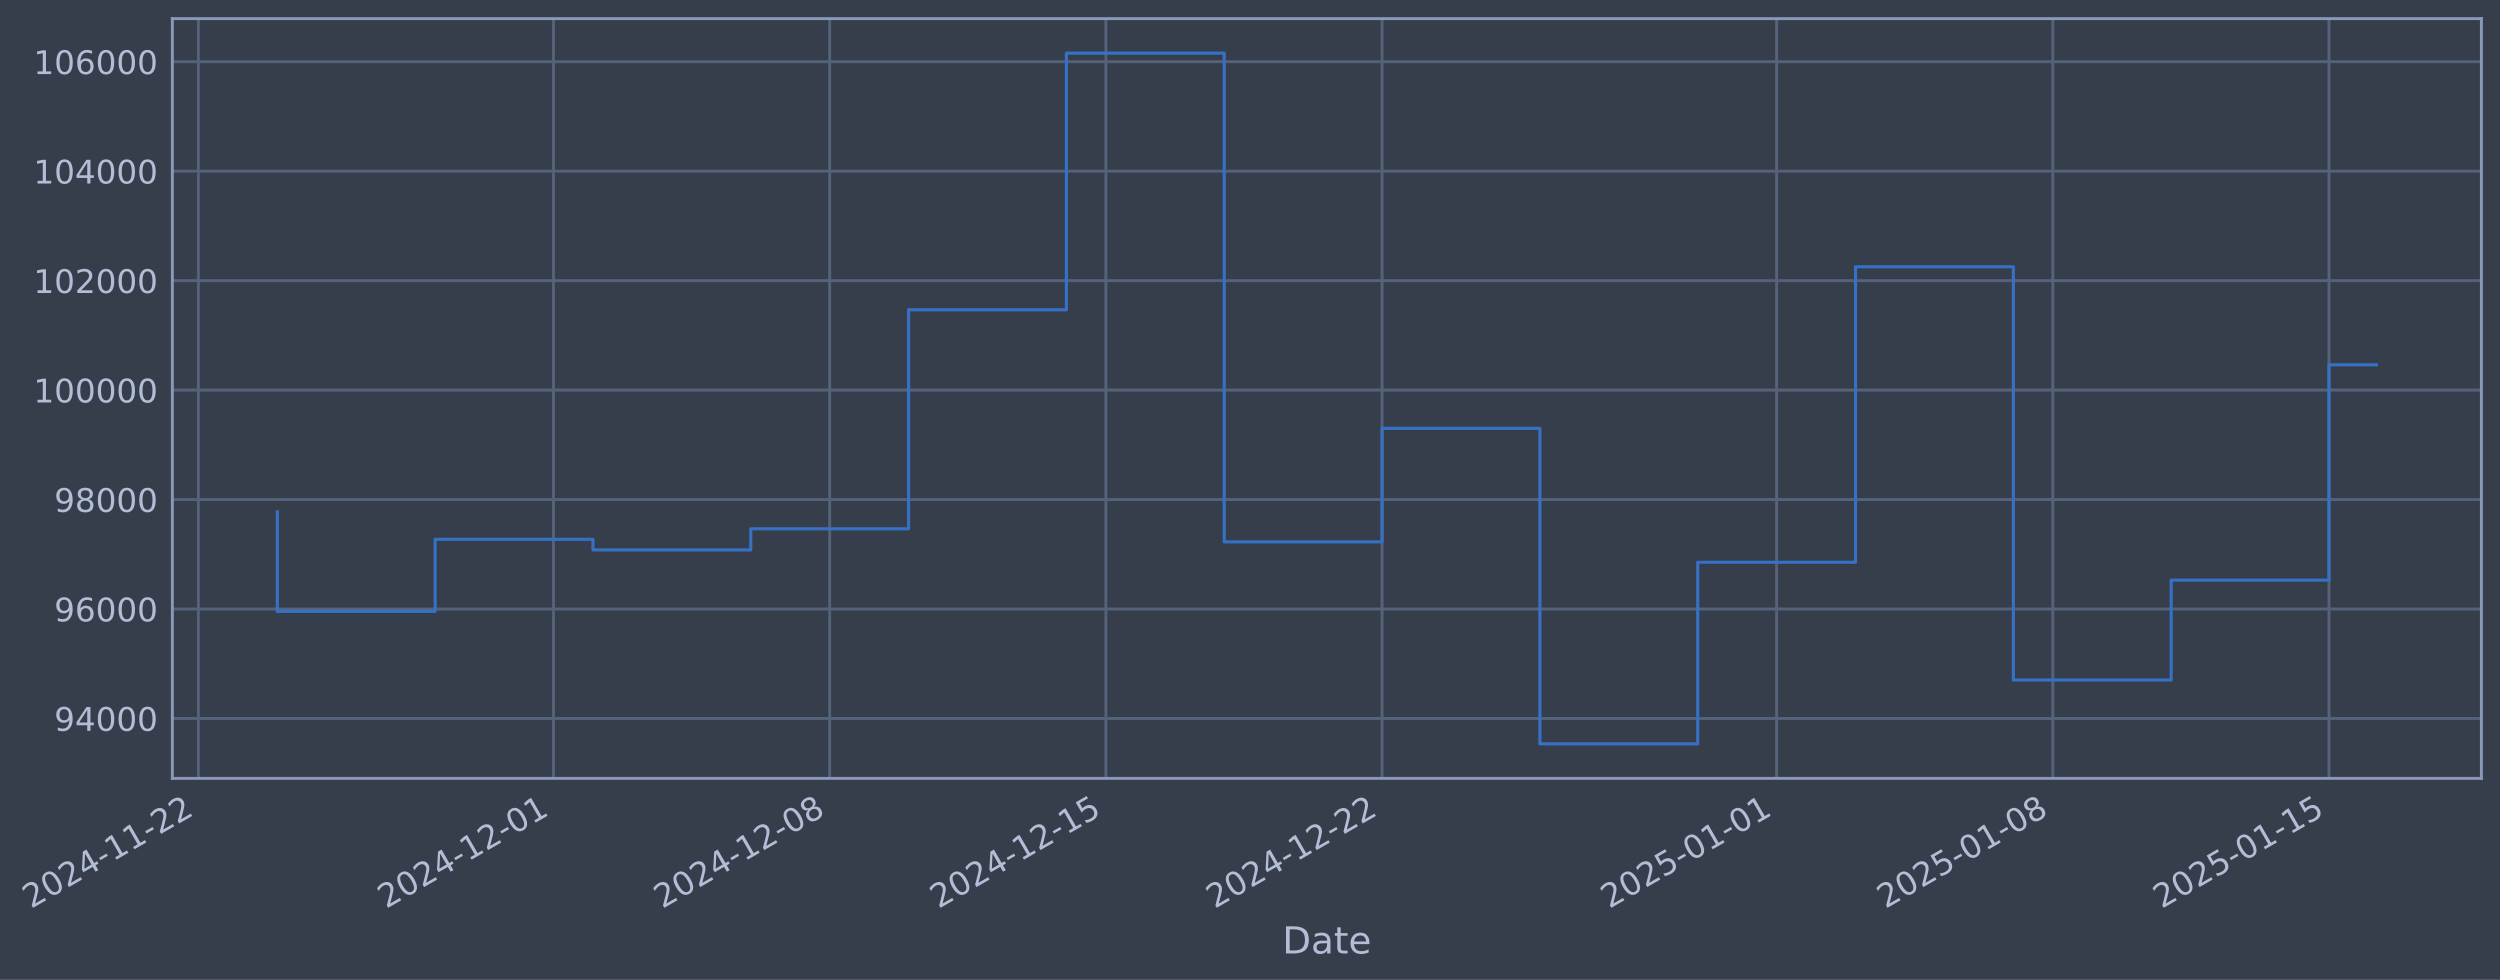
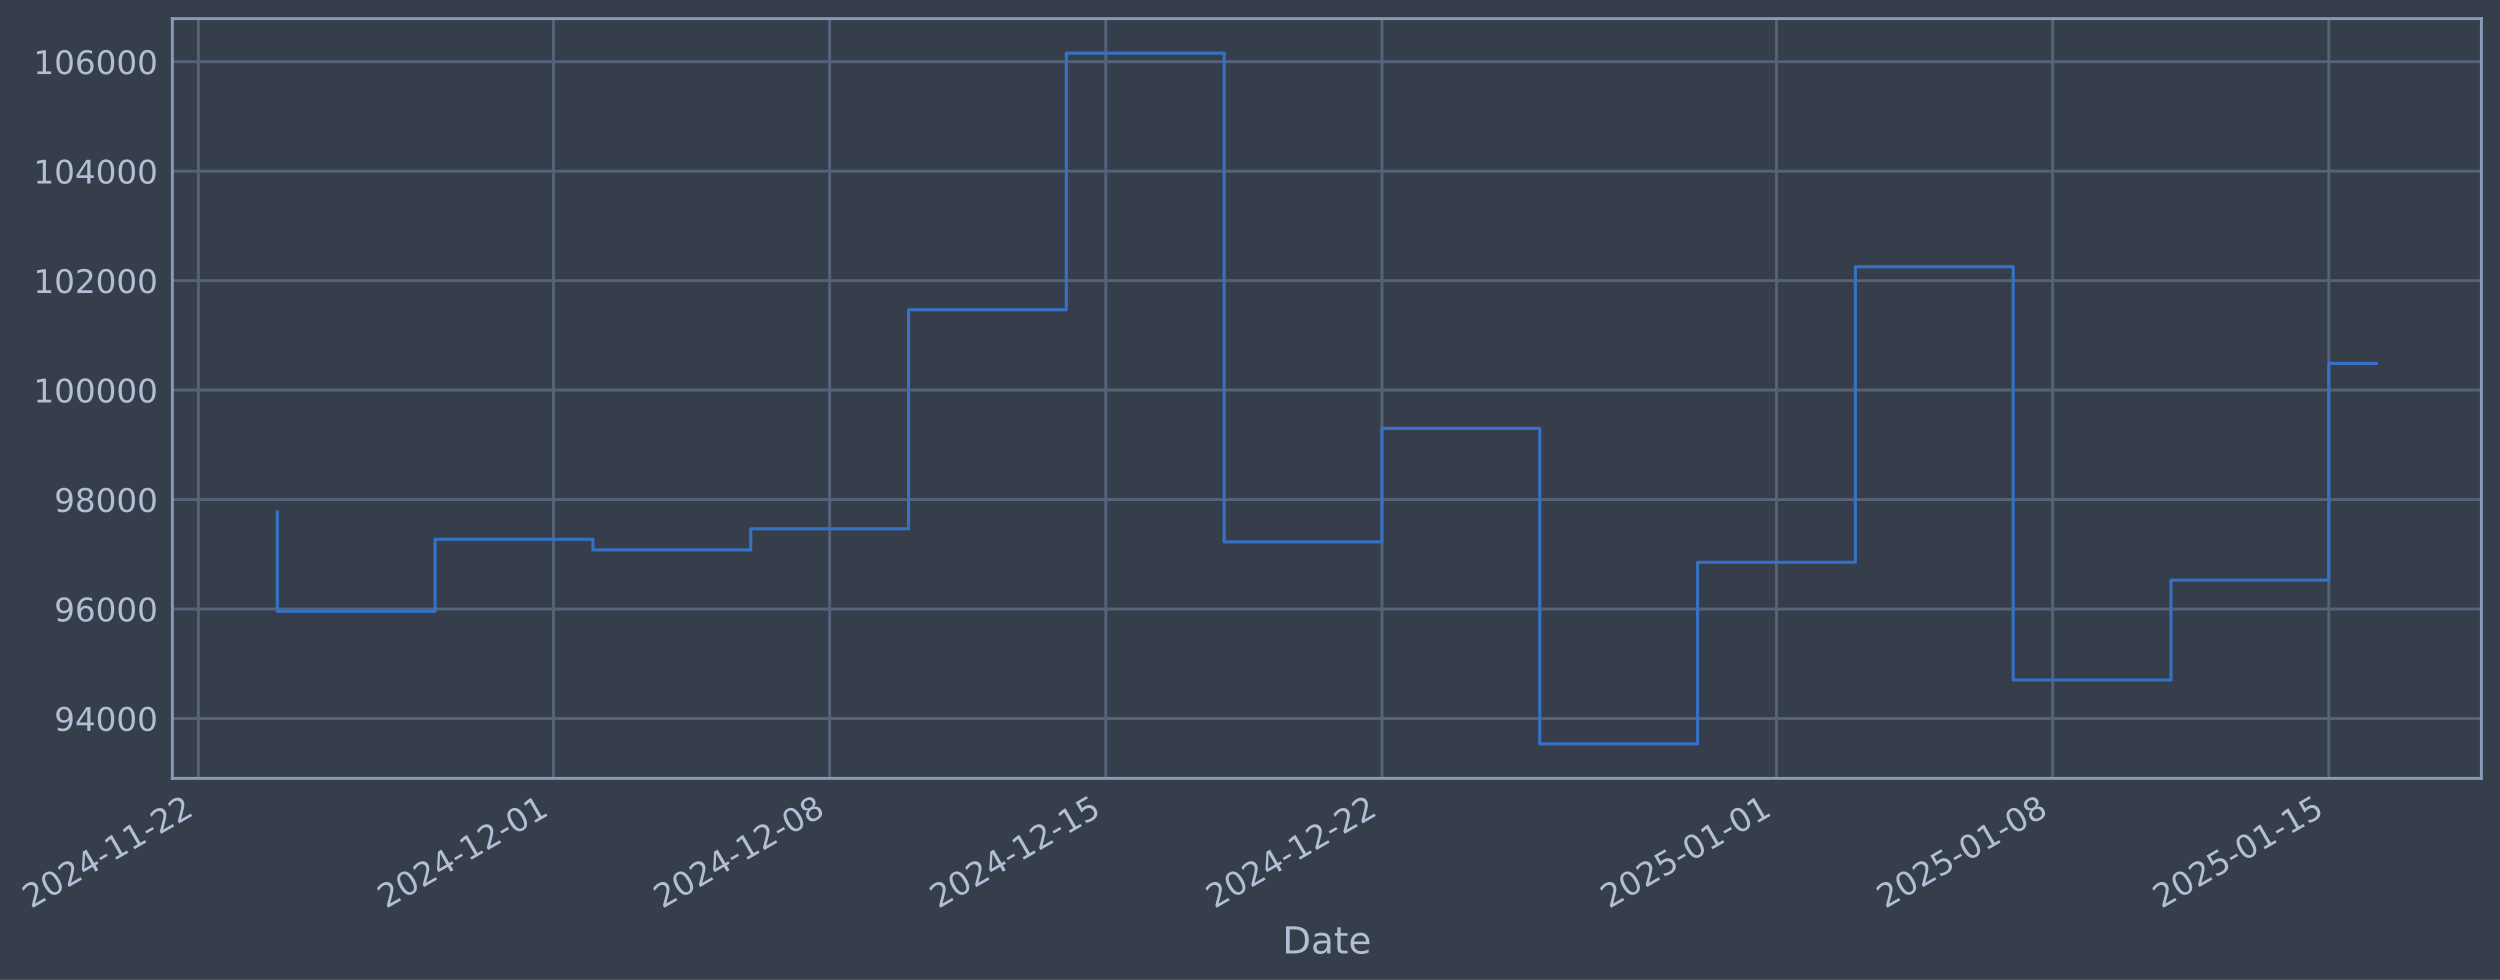
- <svg xmlns="http://www.w3.org/2000/svg" xmlns:xlink="http://www.w3.org/1999/xlink" width="966.642pt" height="378.87pt" viewBox="0 0 966.642 378.87" version="1.1">
+ <svg xmlns="http://www.w3.org/2000/svg" xmlns:xlink="http://www.w3.org/1999/xlink" width="966.639pt" height="378.87pt" viewBox="0 0 966.639 378.87" version="1.1">
  <defs>
    <style type="text/css">*{stroke-linejoin: round; stroke-linecap: butt}</style>
  </defs>
  <g id="figure_1">
    <g id="patch_1">
-       <path d="M 0 378.87  L 966.642 378.87  L 966.642 0  L 0 0  z " style="fill: #373e4b" />
+       <path d="M 0 378.87  L 966.639 378.87  L 966.639 0  L 0 0  z " style="fill: #373e4b" />
    </g>
    <g id="axes_1">
      <g id="patch_2">
-         <path d="M 66.642 300.96  L 959.442 300.96  L 959.442 7.2  L 66.642 7.2  z " style="fill: #373e4b" />
+         <path d="M 66.639 300.96  L 959.439 300.96  L 959.439 7.2  L 66.639 7.2  z " style="fill: #373e4b" />
      </g>
      <g id="matplotlib.axis_1">
        <g id="xtick_1">
          <g id="line2d_1">
-             <path d="M 76.713 300.96  L 76.713 7.2  " clip-path="url(#pe1cb75b57e)" style="fill: none; stroke: #546379; stroke-width: 1.12; stroke-linecap: square" />
+             <path d="M 76.713 300.96  L 76.713 7.2  " clip-path="url(#p0ca21f9b9c)" style="fill: none; stroke: #546379; stroke-width: 1.12; stroke-linecap: square" />
          </g>
          <g id="line2d_2" />
          <g id="text_1">
            <g style="fill: #b1bed6" transform="translate(11.98702 351.4642) rotate(-30) scale(0.126 -0.126)">
              <defs>
                <path id="DejaVuSans-32" d="M 1228 531  L 3431 531  L 3431 0  L 469 0  L 469 531  Q 828 903 1448 1529  Q 2069 2156 2228 2338  Q 2531 2678 2651 2914  Q 2772 3150 2772 3378  Q 2772 3750 2511 3984  Q 2250 4219 1831 4219  Q 1534 4219 1204 4116  Q 875 4013 500 3803  L 500 4441  Q 881 4594 1212 4672  Q 1544 4750 1819 4750  Q 2544 4750 2975 4387  Q 3406 4025 3406 3419  Q 3406 3131 3298 2873  Q 3191 2616 2906 2266  Q 2828 2175 2409 1742  Q 1991 1309 1228 531  z " transform="scale(0.015625)" />
                <path id="DejaVuSans-30" d="M 2034 4250  Q 1547 4250 1301 3770  Q 1056 3291 1056 2328  Q 1056 1369 1301 889  Q 1547 409 2034 409  Q 2525 409 2770 889  Q 3016 1369 3016 2328  Q 3016 3291 2770 3770  Q 2525 4250 2034 4250  z M 2034 4750  Q 2819 4750 3233 4129  Q 3647 3509 3647 2328  Q 3647 1150 3233 529  Q 2819 -91 2034 -91  Q 1250 -91 836 529  Q 422 1150 422 2328  Q 422 3509 836 4129  Q 1250 4750 2034 4750  z " transform="scale(0.015625)" />
                <path id="DejaVuSans-34" d="M 2419 4116  L 825 1625  L 2419 1625  L 2419 4116  z M 2253 4666  L 3047 4666  L 3047 1625  L 3713 1625  L 3713 1100  L 3047 1100  L 3047 0  L 2419 0  L 2419 1100  L 313 1100  L 313 1709  L 2253 4666  z " transform="scale(0.015625)" />
                <path id="DejaVuSans-2d" d="M 313 2009  L 1997 2009  L 1997 1497  L 313 1497  L 313 2009  z " transform="scale(0.015625)" />
                <path id="DejaVuSans-31" d="M 794 531  L 1825 531  L 1825 4091  L 703 3866  L 703 4441  L 1819 4666  L 2450 4666  L 2450 531  L 3481 531  L 3481 0  L 794 0  L 794 531  z " transform="scale(0.015625)" />
              </defs>
              <use xlink:href="#DejaVuSans-32" />
              <use xlink:href="#DejaVuSans-30" transform="translate(63.62305 0)" />
              <use xlink:href="#DejaVuSans-32" transform="translate(127.2461 0)" />
              <use xlink:href="#DejaVuSans-34" transform="translate(190.8691 0)" />
              <use xlink:href="#DejaVuSans-2d" transform="translate(254.4922 0)" />
              <use xlink:href="#DejaVuSans-31" transform="translate(290.5762 0)" />
              <use xlink:href="#DejaVuSans-31" transform="translate(354.1992 0)" />
              <use xlink:href="#DejaVuSans-2d" transform="translate(417.8223 0)" />
              <use xlink:href="#DejaVuSans-32" transform="translate(453.9062 0)" />
              <use xlink:href="#DejaVuSans-32" transform="translate(517.5293 0)" />
            </g>
          </g>
        </g>
        <g id="xtick_2">
          <g id="line2d_3">
-             <path d="M 214.015 300.96  L 214.015 7.2  " clip-path="url(#pe1cb75b57e)" style="fill: none; stroke: #546379; stroke-width: 1.12; stroke-linecap: square" />
+             <path d="M 214.001 300.96  L 214.001 7.2  " clip-path="url(#p0ca21f9b9c)" style="fill: none; stroke: #546379; stroke-width: 1.12; stroke-linecap: square" />
          </g>
          <g id="line2d_4" />
          <g id="text_2">
-             <g style="fill: #b1bed6" transform="translate(149.2895 351.4642) rotate(-30) scale(0.126 -0.126)">
+             <g style="fill: #b1bed6" transform="translate(149.2756 351.4642) rotate(-30) scale(0.126 -0.126)">
              <use xlink:href="#DejaVuSans-32" />
              <use xlink:href="#DejaVuSans-30" transform="translate(63.62305 0)" />
              <use xlink:href="#DejaVuSans-32" transform="translate(127.2461 0)" />
              <use xlink:href="#DejaVuSans-34" transform="translate(190.8691 0)" />
              <use xlink:href="#DejaVuSans-2d" transform="translate(254.4922 0)" />
              <use xlink:href="#DejaVuSans-31" transform="translate(290.5762 0)" />
              <use xlink:href="#DejaVuSans-32" transform="translate(354.1992 0)" />
              <use xlink:href="#DejaVuSans-2d" transform="translate(417.8223 0)" />
              <use xlink:href="#DejaVuSans-30" transform="translate(453.9062 0)" />
              <use xlink:href="#DejaVuSans-31" transform="translate(517.5293 0)" />
            </g>
          </g>
        </g>
        <g id="xtick_3">
          <g id="line2d_5">
-             <path d="M 320.806 300.96  L 320.806 7.2  " clip-path="url(#pe1cb75b57e)" style="fill: none; stroke: #546379; stroke-width: 1.12; stroke-linecap: square" />
+             <path d="M 320.781 300.96  L 320.781 7.2  " clip-path="url(#p0ca21f9b9c)" style="fill: none; stroke: #546379; stroke-width: 1.12; stroke-linecap: square" />
          </g>
          <g id="line2d_6" />
          <g id="text_3">
-             <g style="fill: #b1bed6" transform="translate(256.0803 351.4642) rotate(-30) scale(0.126 -0.126)">
+             <g style="fill: #b1bed6" transform="translate(256.0556 351.4642) rotate(-30) scale(0.126 -0.126)">
              <defs>
                <path id="DejaVuSans-38" d="M 2034 2216  Q 1584 2216 1326 1975  Q 1069 1734 1069 1313  Q 1069 891 1326 650  Q 1584 409 2034 409  Q 2484 409 2743 651  Q 3003 894 3003 1313  Q 3003 1734 2745 1975  Q 2488 2216 2034 2216  z M 1403 2484  Q 997 2584 770 2862  Q 544 3141 544 3541  Q 544 4100 942 4425  Q 1341 4750 2034 4750  Q 2731 4750 3128 4425  Q 3525 4100 3525 3541  Q 3525 3141 3298 2862  Q 3072 2584 2669 2484  Q 3125 2378 3379 2068  Q 3634 1759 3634 1313  Q 3634 634 3220 271  Q 2806 -91 2034 -91  Q 1263 -91 848 271  Q 434 634 434 1313  Q 434 1759 690 2068  Q 947 2378 1403 2484  z M 1172 3481  Q 1172 3119 1398 2916  Q 1625 2713 2034 2713  Q 2441 2713 2670 2916  Q 2900 3119 2900 3481  Q 2900 3844 2670 4047  Q 2441 4250 2034 4250  Q 1625 4250 1398 4047  Q 1172 3844 1172 3481  z " transform="scale(0.015625)" />
              </defs>
              <use xlink:href="#DejaVuSans-32" />
              <use xlink:href="#DejaVuSans-30" transform="translate(63.62305 0)" />
              <use xlink:href="#DejaVuSans-32" transform="translate(127.2461 0)" />
              <use xlink:href="#DejaVuSans-34" transform="translate(190.8691 0)" />
              <use xlink:href="#DejaVuSans-2d" transform="translate(254.4922 0)" />
              <use xlink:href="#DejaVuSans-31" transform="translate(290.5762 0)" />
              <use xlink:href="#DejaVuSans-32" transform="translate(354.1992 0)" />
              <use xlink:href="#DejaVuSans-2d" transform="translate(417.8223 0)" />
              <use xlink:href="#DejaVuSans-30" transform="translate(453.9062 0)" />
              <use xlink:href="#DejaVuSans-38" transform="translate(517.5293 0)" />
            </g>
          </g>
        </g>
        <g id="xtick_4">
          <g id="line2d_7">
-             <path d="M 427.597 300.96  L 427.597 7.2  " clip-path="url(#pe1cb75b57e)" style="fill: none; stroke: #546379; stroke-width: 1.12; stroke-linecap: square" />
+             <path d="M 427.561 300.96  L 427.561 7.2  " clip-path="url(#p0ca21f9b9c)" style="fill: none; stroke: #546379; stroke-width: 1.12; stroke-linecap: square" />
          </g>
          <g id="line2d_8" />
          <g id="text_4">
-             <g style="fill: #b1bed6" transform="translate(362.8711 351.4642) rotate(-30) scale(0.126 -0.126)">
+             <g style="fill: #b1bed6" transform="translate(362.8356 351.4642) rotate(-30) scale(0.126 -0.126)">
              <defs>
                <path id="DejaVuSans-35" d="M 691 4666  L 3169 4666  L 3169 4134  L 1269 4134  L 1269 2991  Q 1406 3038 1543 3061  Q 1681 3084 1819 3084  Q 2600 3084 3056 2656  Q 3513 2228 3513 1497  Q 3513 744 3044 326  Q 2575 -91 1722 -91  Q 1428 -91 1123 -41  Q 819 9 494 109  L 494 744  Q 775 591 1075 516  Q 1375 441 1709 441  Q 2250 441 2565 725  Q 2881 1009 2881 1497  Q 2881 1984 2565 2268  Q 2250 2553 1709 2553  Q 1456 2553 1204 2497  Q 953 2441 691 2322  L 691 4666  z " transform="scale(0.015625)" />
              </defs>
              <use xlink:href="#DejaVuSans-32" />
              <use xlink:href="#DejaVuSans-30" transform="translate(63.62305 0)" />
              <use xlink:href="#DejaVuSans-32" transform="translate(127.2461 0)" />
              <use xlink:href="#DejaVuSans-34" transform="translate(190.8691 0)" />
              <use xlink:href="#DejaVuSans-2d" transform="translate(254.4922 0)" />
              <use xlink:href="#DejaVuSans-31" transform="translate(290.5762 0)" />
              <use xlink:href="#DejaVuSans-32" transform="translate(354.1992 0)" />
              <use xlink:href="#DejaVuSans-2d" transform="translate(417.8223 0)" />
              <use xlink:href="#DejaVuSans-31" transform="translate(453.9062 0)" />
              <use xlink:href="#DejaVuSans-35" transform="translate(517.5293 0)" />
            </g>
          </g>
        </g>
        <g id="xtick_5">
          <g id="line2d_9">
-             <path d="M 534.387 300.96  L 534.387 7.2  " clip-path="url(#pe1cb75b57e)" style="fill: none; stroke: #546379; stroke-width: 1.12; stroke-linecap: square" />
+             <path d="M 534.341 300.96  L 534.341 7.2  " clip-path="url(#p0ca21f9b9c)" style="fill: none; stroke: #546379; stroke-width: 1.12; stroke-linecap: square" />
          </g>
          <g id="line2d_10" />
          <g id="text_5">
-             <g style="fill: #b1bed6" transform="translate(469.662 351.4642) rotate(-30) scale(0.126 -0.126)">
+             <g style="fill: #b1bed6" transform="translate(469.6157 351.4642) rotate(-30) scale(0.126 -0.126)">
              <use xlink:href="#DejaVuSans-32" />
              <use xlink:href="#DejaVuSans-30" transform="translate(63.62305 0)" />
              <use xlink:href="#DejaVuSans-32" transform="translate(127.2461 0)" />
              <use xlink:href="#DejaVuSans-34" transform="translate(190.8691 0)" />
              <use xlink:href="#DejaVuSans-2d" transform="translate(254.4922 0)" />
              <use xlink:href="#DejaVuSans-31" transform="translate(290.5762 0)" />
              <use xlink:href="#DejaVuSans-32" transform="translate(354.1992 0)" />
              <use xlink:href="#DejaVuSans-2d" transform="translate(417.8223 0)" />
              <use xlink:href="#DejaVuSans-32" transform="translate(453.9062 0)" />
              <use xlink:href="#DejaVuSans-32" transform="translate(517.5293 0)" />
            </g>
          </g>
        </g>
        <g id="xtick_6">
          <g id="line2d_11">
-             <path d="M 686.946 300.96  L 686.946 7.2  " clip-path="url(#pe1cb75b57e)" style="fill: none; stroke: #546379; stroke-width: 1.12; stroke-linecap: square" />
+             <path d="M 686.884 300.96  L 686.884 7.2  " clip-path="url(#p0ca21f9b9c)" style="fill: none; stroke: #546379; stroke-width: 1.12; stroke-linecap: square" />
          </g>
          <g id="line2d_12" />
          <g id="text_6">
-             <g style="fill: #b1bed6" transform="translate(622.2203 351.4642) rotate(-30) scale(0.126 -0.126)">
+             <g style="fill: #b1bed6" transform="translate(622.1585 351.4642) rotate(-30) scale(0.126 -0.126)">
              <use xlink:href="#DejaVuSans-32" />
              <use xlink:href="#DejaVuSans-30" transform="translate(63.62305 0)" />
              <use xlink:href="#DejaVuSans-32" transform="translate(127.2461 0)" />
              <use xlink:href="#DejaVuSans-35" transform="translate(190.8691 0)" />
              <use xlink:href="#DejaVuSans-2d" transform="translate(254.4922 0)" />
              <use xlink:href="#DejaVuSans-30" transform="translate(290.5762 0)" />
              <use xlink:href="#DejaVuSans-31" transform="translate(354.1992 0)" />
              <use xlink:href="#DejaVuSans-2d" transform="translate(417.8223 0)" />
              <use xlink:href="#DejaVuSans-30" transform="translate(453.9062 0)" />
              <use xlink:href="#DejaVuSans-31" transform="translate(517.5293 0)" />
            </g>
          </g>
        </g>
        <g id="xtick_7">
          <g id="line2d_13">
-             <path d="M 793.737 300.96  L 793.737 7.2  " clip-path="url(#pe1cb75b57e)" style="fill: none; stroke: #546379; stroke-width: 1.12; stroke-linecap: square" />
+             <path d="M 793.664 300.96  L 793.664 7.2  " clip-path="url(#p0ca21f9b9c)" style="fill: none; stroke: #546379; stroke-width: 1.12; stroke-linecap: square" />
          </g>
          <g id="line2d_14" />
          <g id="text_7">
-             <g style="fill: #b1bed6" transform="translate(729.0111 351.4642) rotate(-30) scale(0.126 -0.126)">
+             <g style="fill: #b1bed6" transform="translate(728.9386 351.4642) rotate(-30) scale(0.126 -0.126)">
              <use xlink:href="#DejaVuSans-32" />
              <use xlink:href="#DejaVuSans-30" transform="translate(63.62305 0)" />
              <use xlink:href="#DejaVuSans-32" transform="translate(127.2461 0)" />
              <use xlink:href="#DejaVuSans-35" transform="translate(190.8691 0)" />
              <use xlink:href="#DejaVuSans-2d" transform="translate(254.4922 0)" />
              <use xlink:href="#DejaVuSans-30" transform="translate(290.5762 0)" />
              <use xlink:href="#DejaVuSans-31" transform="translate(354.1992 0)" />
              <use xlink:href="#DejaVuSans-2d" transform="translate(417.8223 0)" />
              <use xlink:href="#DejaVuSans-30" transform="translate(453.9062 0)" />
              <use xlink:href="#DejaVuSans-38" transform="translate(517.5293 0)" />
            </g>
          </g>
        </g>
        <g id="xtick_8">
          <g id="line2d_15">
-             <path d="M 900.527 300.96  L 900.527 7.2  " clip-path="url(#pe1cb75b57e)" style="fill: none; stroke: #546379; stroke-width: 1.12; stroke-linecap: square" />
+             <path d="M 900.444 300.96  L 900.444 7.2  " clip-path="url(#p0ca21f9b9c)" style="fill: none; stroke: #546379; stroke-width: 1.12; stroke-linecap: square" />
          </g>
          <g id="line2d_16" />
          <g id="text_8">
-             <g style="fill: #b1bed6" transform="translate(835.8019 351.4642) rotate(-30) scale(0.126 -0.126)">
+             <g style="fill: #b1bed6" transform="translate(835.7186 351.4642) rotate(-30) scale(0.126 -0.126)">
              <use xlink:href="#DejaVuSans-32" />
              <use xlink:href="#DejaVuSans-30" transform="translate(63.62305 0)" />
              <use xlink:href="#DejaVuSans-32" transform="translate(127.2461 0)" />
              <use xlink:href="#DejaVuSans-35" transform="translate(190.8691 0)" />
              <use xlink:href="#DejaVuSans-2d" transform="translate(254.4922 0)" />
              <use xlink:href="#DejaVuSans-30" transform="translate(290.5762 0)" />
              <use xlink:href="#DejaVuSans-31" transform="translate(354.1992 0)" />
              <use xlink:href="#DejaVuSans-2d" transform="translate(417.8223 0)" />
              <use xlink:href="#DejaVuSans-31" transform="translate(453.9062 0)" />
              <use xlink:href="#DejaVuSans-35" transform="translate(517.5293 0)" />
            </g>
          </g>
        </g>
        <g id="text_9">
-           <g style="fill: #b1bed6" transform="translate(495.8332 368.6753) scale(0.144 -0.144)">
+           <g style="fill: #b1bed6" transform="translate(495.8302 368.6753) scale(0.144 -0.144)">
            <defs>
              <path id="DejaVuSans-44" d="M 1259 4147  L 1259 519  L 2022 519  Q 2988 519 3436 956  Q 3884 1394 3884 2338  Q 3884 3275 3436 3711  Q 2988 4147 2022 4147  L 1259 4147  z M 628 4666  L 1925 4666  Q 3281 4666 3915 4102  Q 4550 3538 4550 2338  Q 4550 1131 3912 565  Q 3275 0 1925 0  L 628 0  L 628 4666  z " transform="scale(0.015625)" />
              <path id="DejaVuSans-61" d="M 2194 1759  Q 1497 1759 1228 1600  Q 959 1441 959 1056  Q 959 750 1161 570  Q 1363 391 1709 391  Q 2188 391 2477 730  Q 2766 1069 2766 1631  L 2766 1759  L 2194 1759  z M 3341 1997  L 3341 0  L 2766 0  L 2766 531  Q 2569 213 2275 61  Q 1981 -91 1556 -91  Q 1019 -91 701 211  Q 384 513 384 1019  Q 384 1609 779 1909  Q 1175 2209 1959 2209  L 2766 2209  L 2766 2266  Q 2766 2663 2505 2880  Q 2244 3097 1772 3097  Q 1472 3097 1187 3025  Q 903 2953 641 2809  L 641 3341  Q 956 3463 1253 3523  Q 1550 3584 1831 3584  Q 2591 3584 2966 3190  Q 3341 2797 3341 1997  z " transform="scale(0.015625)" />
              <path id="DejaVuSans-74" d="M 1172 4494  L 1172 3500  L 2356 3500  L 2356 3053  L 1172 3053  L 1172 1153  Q 1172 725 1289 603  Q 1406 481 1766 481  L 2356 481  L 2356 0  L 1766 0  Q 1100 0 847 248  Q 594 497 594 1153  L 594 3053  L 172 3053  L 172 3500  L 594 3500  L 594 4494  L 1172 4494  z " transform="scale(0.015625)" />
              <path id="DejaVuSans-65" d="M 3597 1894  L 3597 1613  L 953 1613  Q 991 1019 1311 708  Q 1631 397 2203 397  Q 2534 397 2845 478  Q 3156 559 3463 722  L 3463 178  Q 3153 47 2828 -22  Q 2503 -91 2169 -91  Q 1331 -91 842 396  Q 353 884 353 1716  Q 353 2575 817 3079  Q 1281 3584 2069 3584  Q 2775 3584 3186 3129  Q 3597 2675 3597 1894  z M 3022 2063  Q 3016 2534 2758 2815  Q 2500 3097 2075 3097  Q 1594 3097 1305 2825  Q 1016 2553 972 2059  L 3022 2063  z " transform="scale(0.015625)" />
            </defs>
            <use xlink:href="#DejaVuSans-44" />
            <use xlink:href="#DejaVuSans-61" transform="translate(77.00195 0)" />
            <use xlink:href="#DejaVuSans-74" transform="translate(138.2812 0)" />
            <use xlink:href="#DejaVuSans-65" transform="translate(177.4902 0)" />
          </g>
        </g>
      </g>
      <g id="matplotlib.axis_2">
        <g id="ytick_1">
          <g id="line2d_17">
-             <path d="M 66.642 277.797  L 959.442 277.797  " clip-path="url(#pe1cb75b57e)" style="fill: none; stroke: #546379; stroke-width: 1.12; stroke-linecap: square" />
+             <path d="M 66.639 277.797  L 959.439 277.797  " clip-path="url(#p0ca21f9b9c)" style="fill: none; stroke: #546379; stroke-width: 1.12; stroke-linecap: square" />
          </g>
          <g id="line2d_18" />
          <g id="text_10">
-             <g style="fill: #b1bed6" transform="translate(20.95862 282.5841) scale(0.126 -0.126)">
+             <g style="fill: #b1bed6" transform="translate(20.95553 282.5841) scale(0.126 -0.126)">
              <defs>
                <path id="DejaVuSans-39" d="M 703 97  L 703 672  Q 941 559 1184 500  Q 1428 441 1663 441  Q 2288 441 2617 861  Q 2947 1281 2994 2138  Q 2813 1869 2534 1725  Q 2256 1581 1919 1581  Q 1219 1581 811 2004  Q 403 2428 403 3163  Q 403 3881 828 4315  Q 1253 4750 1959 4750  Q 2769 4750 3195 4129  Q 3622 3509 3622 2328  Q 3622 1225 3098 567  Q 2575 -91 1691 -91  Q 1453 -91 1209 -44  Q 966 3 703 97  z M 1959 2075  Q 2384 2075 2632 2365  Q 2881 2656 2881 3163  Q 2881 3666 2632 3958  Q 2384 4250 1959 4250  Q 1534 4250 1286 3958  Q 1038 3666 1038 3163  Q 1038 2656 1286 2365  Q 1534 2075 1959 2075  z " transform="scale(0.015625)" />
              </defs>
              <use xlink:href="#DejaVuSans-39" />
              <use xlink:href="#DejaVuSans-34" transform="translate(63.62305 0)" />
              <use xlink:href="#DejaVuSans-30" transform="translate(127.2461 0)" />
              <use xlink:href="#DejaVuSans-30" transform="translate(190.8691 0)" />
              <use xlink:href="#DejaVuSans-30" transform="translate(254.4922 0)" />
            </g>
          </g>
        </g>
        <g id="ytick_2">
          <g id="line2d_19">
-             <path d="M 66.642 235.473  L 959.442 235.473  " clip-path="url(#pe1cb75b57e)" style="fill: none; stroke: #546379; stroke-width: 1.12; stroke-linecap: square" />
+             <path d="M 66.639 235.473  L 959.439 235.473  " clip-path="url(#p0ca21f9b9c)" style="fill: none; stroke: #546379; stroke-width: 1.12; stroke-linecap: square" />
          </g>
          <g id="line2d_20" />
          <g id="text_11">
-             <g style="fill: #b1bed6" transform="translate(20.95862 240.2602) scale(0.126 -0.126)">
+             <g style="fill: #b1bed6" transform="translate(20.95553 240.2602) scale(0.126 -0.126)">
              <defs>
                <path id="DejaVuSans-36" d="M 2113 2584  Q 1688 2584 1439 2293  Q 1191 2003 1191 1497  Q 1191 994 1439 701  Q 1688 409 2113 409  Q 2538 409 2786 701  Q 3034 994 3034 1497  Q 3034 2003 2786 2293  Q 2538 2584 2113 2584  z M 3366 4563  L 3366 3988  Q 3128 4100 2886 4159  Q 2644 4219 2406 4219  Q 1781 4219 1451 3797  Q 1122 3375 1075 2522  Q 1259 2794 1537 2939  Q 1816 3084 2150 3084  Q 2853 3084 3261 2657  Q 3669 2231 3669 1497  Q 3669 778 3244 343  Q 2819 -91 2113 -91  Q 1303 -91 875 529  Q 447 1150 447 2328  Q 447 3434 972 4092  Q 1497 4750 2381 4750  Q 2619 4750 2861 4703  Q 3103 4656 3366 4563  z " transform="scale(0.015625)" />
              </defs>
              <use xlink:href="#DejaVuSans-39" />
              <use xlink:href="#DejaVuSans-36" transform="translate(63.62305 0)" />
              <use xlink:href="#DejaVuSans-30" transform="translate(127.2461 0)" />
              <use xlink:href="#DejaVuSans-30" transform="translate(190.8691 0)" />
              <use xlink:href="#DejaVuSans-30" transform="translate(254.4922 0)" />
            </g>
          </g>
        </g>
        <g id="ytick_3">
          <g id="line2d_21">
-             <path d="M 66.642 193.149  L 959.442 193.149  " clip-path="url(#pe1cb75b57e)" style="fill: none; stroke: #546379; stroke-width: 1.12; stroke-linecap: square" />
+             <path d="M 66.639 193.149  L 959.439 193.149  " clip-path="url(#p0ca21f9b9c)" style="fill: none; stroke: #546379; stroke-width: 1.12; stroke-linecap: square" />
          </g>
          <g id="line2d_22" />
          <g id="text_12">
-             <g style="fill: #b1bed6" transform="translate(20.95862 197.9364) scale(0.126 -0.126)">
+             <g style="fill: #b1bed6" transform="translate(20.95553 197.9364) scale(0.126 -0.126)">
              <use xlink:href="#DejaVuSans-39" />
              <use xlink:href="#DejaVuSans-38" transform="translate(63.62305 0)" />
              <use xlink:href="#DejaVuSans-30" transform="translate(127.2461 0)" />
              <use xlink:href="#DejaVuSans-30" transform="translate(190.8691 0)" />
              <use xlink:href="#DejaVuSans-30" transform="translate(254.4922 0)" />
            </g>
          </g>
        </g>
        <g id="ytick_4">
          <g id="line2d_23">
-             <path d="M 66.642 150.826  L 959.442 150.826  " clip-path="url(#pe1cb75b57e)" style="fill: none; stroke: #546379; stroke-width: 1.12; stroke-linecap: square" />
+             <path d="M 66.639 150.826  L 959.439 150.826  " clip-path="url(#p0ca21f9b9c)" style="fill: none; stroke: #546379; stroke-width: 1.12; stroke-linecap: square" />
          </g>
          <g id="line2d_24" />
          <g id="text_13">
-             <g style="fill: #b1bed6" transform="translate(12.94187 155.6126) scale(0.126 -0.126)">
+             <g style="fill: #b1bed6" transform="translate(12.93878 155.6126) scale(0.126 -0.126)">
              <use xlink:href="#DejaVuSans-31" />
              <use xlink:href="#DejaVuSans-30" transform="translate(63.62305 0)" />
              <use xlink:href="#DejaVuSans-30" transform="translate(127.2461 0)" />
              <use xlink:href="#DejaVuSans-30" transform="translate(190.8691 0)" />
              <use xlink:href="#DejaVuSans-30" transform="translate(254.4922 0)" />
              <use xlink:href="#DejaVuSans-30" transform="translate(318.1152 0)" />
            </g>
          </g>
        </g>
        <g id="ytick_5">
          <g id="line2d_25">
-             <path d="M 66.642 108.502  L 959.442 108.502  " clip-path="url(#pe1cb75b57e)" style="fill: none; stroke: #546379; stroke-width: 1.12; stroke-linecap: square" />
+             <path d="M 66.639 108.502  L 959.439 108.502  " clip-path="url(#p0ca21f9b9c)" style="fill: none; stroke: #546379; stroke-width: 1.12; stroke-linecap: square" />
          </g>
          <g id="line2d_26" />
          <g id="text_14">
-             <g style="fill: #b1bed6" transform="translate(12.94187 113.2888) scale(0.126 -0.126)">
+             <g style="fill: #b1bed6" transform="translate(12.93878 113.2888) scale(0.126 -0.126)">
              <use xlink:href="#DejaVuSans-31" />
              <use xlink:href="#DejaVuSans-30" transform="translate(63.62305 0)" />
              <use xlink:href="#DejaVuSans-32" transform="translate(127.2461 0)" />
              <use xlink:href="#DejaVuSans-30" transform="translate(190.8691 0)" />
              <use xlink:href="#DejaVuSans-30" transform="translate(254.4922 0)" />
              <use xlink:href="#DejaVuSans-30" transform="translate(318.1152 0)" />
            </g>
          </g>
        </g>
        <g id="ytick_6">
          <g id="line2d_27">
-             <path d="M 66.642 66.178  L 959.442 66.178  " clip-path="url(#pe1cb75b57e)" style="fill: none; stroke: #546379; stroke-width: 1.12; stroke-linecap: square" />
+             <path d="M 66.639 66.178  L 959.439 66.178  " clip-path="url(#p0ca21f9b9c)" style="fill: none; stroke: #546379; stroke-width: 1.12; stroke-linecap: square" />
          </g>
          <g id="line2d_28" />
          <g id="text_15">
-             <g style="fill: #b1bed6" transform="translate(12.94187 70.96502) scale(0.126 -0.126)">
+             <g style="fill: #b1bed6" transform="translate(12.93878 70.96502) scale(0.126 -0.126)">
              <use xlink:href="#DejaVuSans-31" />
              <use xlink:href="#DejaVuSans-30" transform="translate(63.62305 0)" />
              <use xlink:href="#DejaVuSans-34" transform="translate(127.2461 0)" />
              <use xlink:href="#DejaVuSans-30" transform="translate(190.8691 0)" />
              <use xlink:href="#DejaVuSans-30" transform="translate(254.4922 0)" />
              <use xlink:href="#DejaVuSans-30" transform="translate(318.1152 0)" />
            </g>
          </g>
        </g>
        <g id="ytick_7">
          <g id="line2d_29">
-             <path d="M 66.642 23.854  L 959.442 23.854  " clip-path="url(#pe1cb75b57e)" style="fill: none; stroke: #546379; stroke-width: 1.12; stroke-linecap: square" />
+             <path d="M 66.639 23.854  L 959.439 23.854  " clip-path="url(#p0ca21f9b9c)" style="fill: none; stroke: #546379; stroke-width: 1.12; stroke-linecap: square" />
          </g>
          <g id="line2d_30" />
          <g id="text_16">
-             <g style="fill: #b1bed6" transform="translate(12.94187 28.64121) scale(0.126 -0.126)">
+             <g style="fill: #b1bed6" transform="translate(12.93878 28.64121) scale(0.126 -0.126)">
              <use xlink:href="#DejaVuSans-31" />
              <use xlink:href="#DejaVuSans-30" transform="translate(63.62305 0)" />
              <use xlink:href="#DejaVuSans-36" transform="translate(127.2461 0)" />
              <use xlink:href="#DejaVuSans-30" transform="translate(190.8691 0)" />
              <use xlink:href="#DejaVuSans-30" transform="translate(254.4922 0)" />
              <use xlink:href="#DejaVuSans-30" transform="translate(318.1152 0)" />
            </g>
          </g>
        </g>
      </g>
      <g id="line2d_31">
-         <path d="M 107.224 197.87  L 107.224 236.383  L 168.248 236.383  L 168.248 208.521  L 229.271 208.521  L 229.271 212.628  L 290.294 212.628  L 290.294 204.459  L 351.317 204.459  L 351.317 119.77  L 412.341 119.77  L 412.341 20.553  L 473.364 20.553  L 473.364 209.517  L 534.387 209.517  L 534.387 165.636  L 595.411 165.636  L 595.411 287.607  L 656.434 287.607  L 656.434 217.409  L 717.457 217.409  L 717.457 103.141  L 778.481 103.141  L 778.481 262.927  L 839.504 262.927  L 839.504 224.318  L 900.527 224.318  L 900.527 141.06  L 918.861 141.06  " clip-path="url(#pe1cb75b57e)" style="fill: none; stroke: #3572c6; stroke-width: 1.2; stroke-linecap: square" />
+         <path d="M 107.221 197.87  L 107.221 236.383  L 168.238 236.383  L 168.238 208.521  L 229.255 208.521  L 229.255 212.628  L 290.273 212.628  L 290.273 204.459  L 351.29 204.459  L 351.29 119.77  L 412.307 119.77  L 412.307 20.553  L 473.324 20.553  L 473.324 209.517  L 534.341 209.517  L 534.341 165.636  L 595.358 165.636  L 595.358 287.607  L 656.375 287.607  L 656.375 217.409  L 717.393 217.409  L 717.393 103.141  L 778.41 103.141  L 778.41 262.927  L 839.427 262.927  L 839.427 224.318  L 900.444 224.318  L 900.444 140.521  L 918.857 140.521  " clip-path="url(#p0ca21f9b9c)" style="fill: none; stroke: #3572c6; stroke-width: 1.2; stroke-linecap: square" />
      </g>
      <g id="patch_3">
-         <path d="M 66.642 300.96  L 66.642 7.2  " style="fill: none; stroke: #899ab8; stroke-width: 1.12; stroke-linejoin: miter; stroke-linecap: square" />
+         <path d="M 66.639 300.96  L 66.639 7.2  " style="fill: none; stroke: #899ab8; stroke-width: 1.12; stroke-linejoin: miter; stroke-linecap: square" />
      </g>
      <g id="patch_4">
-         <path d="M 959.442 300.96  L 959.442 7.2  " style="fill: none; stroke: #899ab8; stroke-width: 1.12; stroke-linejoin: miter; stroke-linecap: square" />
+         <path d="M 959.439 300.96  L 959.439 7.2  " style="fill: none; stroke: #899ab8; stroke-width: 1.12; stroke-linejoin: miter; stroke-linecap: square" />
      </g>
      <g id="patch_5">
-         <path d="M 66.642 300.96  L 959.442 300.96  " style="fill: none; stroke: #899ab8; stroke-width: 1.12; stroke-linejoin: miter; stroke-linecap: square" />
+         <path d="M 66.639 300.96  L 959.439 300.96  " style="fill: none; stroke: #899ab8; stroke-width: 1.12; stroke-linejoin: miter; stroke-linecap: square" />
      </g>
      <g id="patch_6">
-         <path d="M 66.642 7.2  L 959.442 7.2  " style="fill: none; stroke: #899ab8; stroke-width: 1.12; stroke-linejoin: miter; stroke-linecap: square" />
+         <path d="M 66.639 7.2  L 959.439 7.2  " style="fill: none; stroke: #899ab8; stroke-width: 1.12; stroke-linejoin: miter; stroke-linecap: square" />
      </g>
    </g>
  </g>
  <defs>
-     <clipPath id="pe1cb75b57e">
-       <rect x="66.642" y="7.2" width="892.8" height="293.76" />
+     <clipPath id="p0ca21f9b9c">
+       <rect x="66.639" y="7.2" width="892.8" height="293.76" />
    </clipPath>
  </defs>
</svg>
